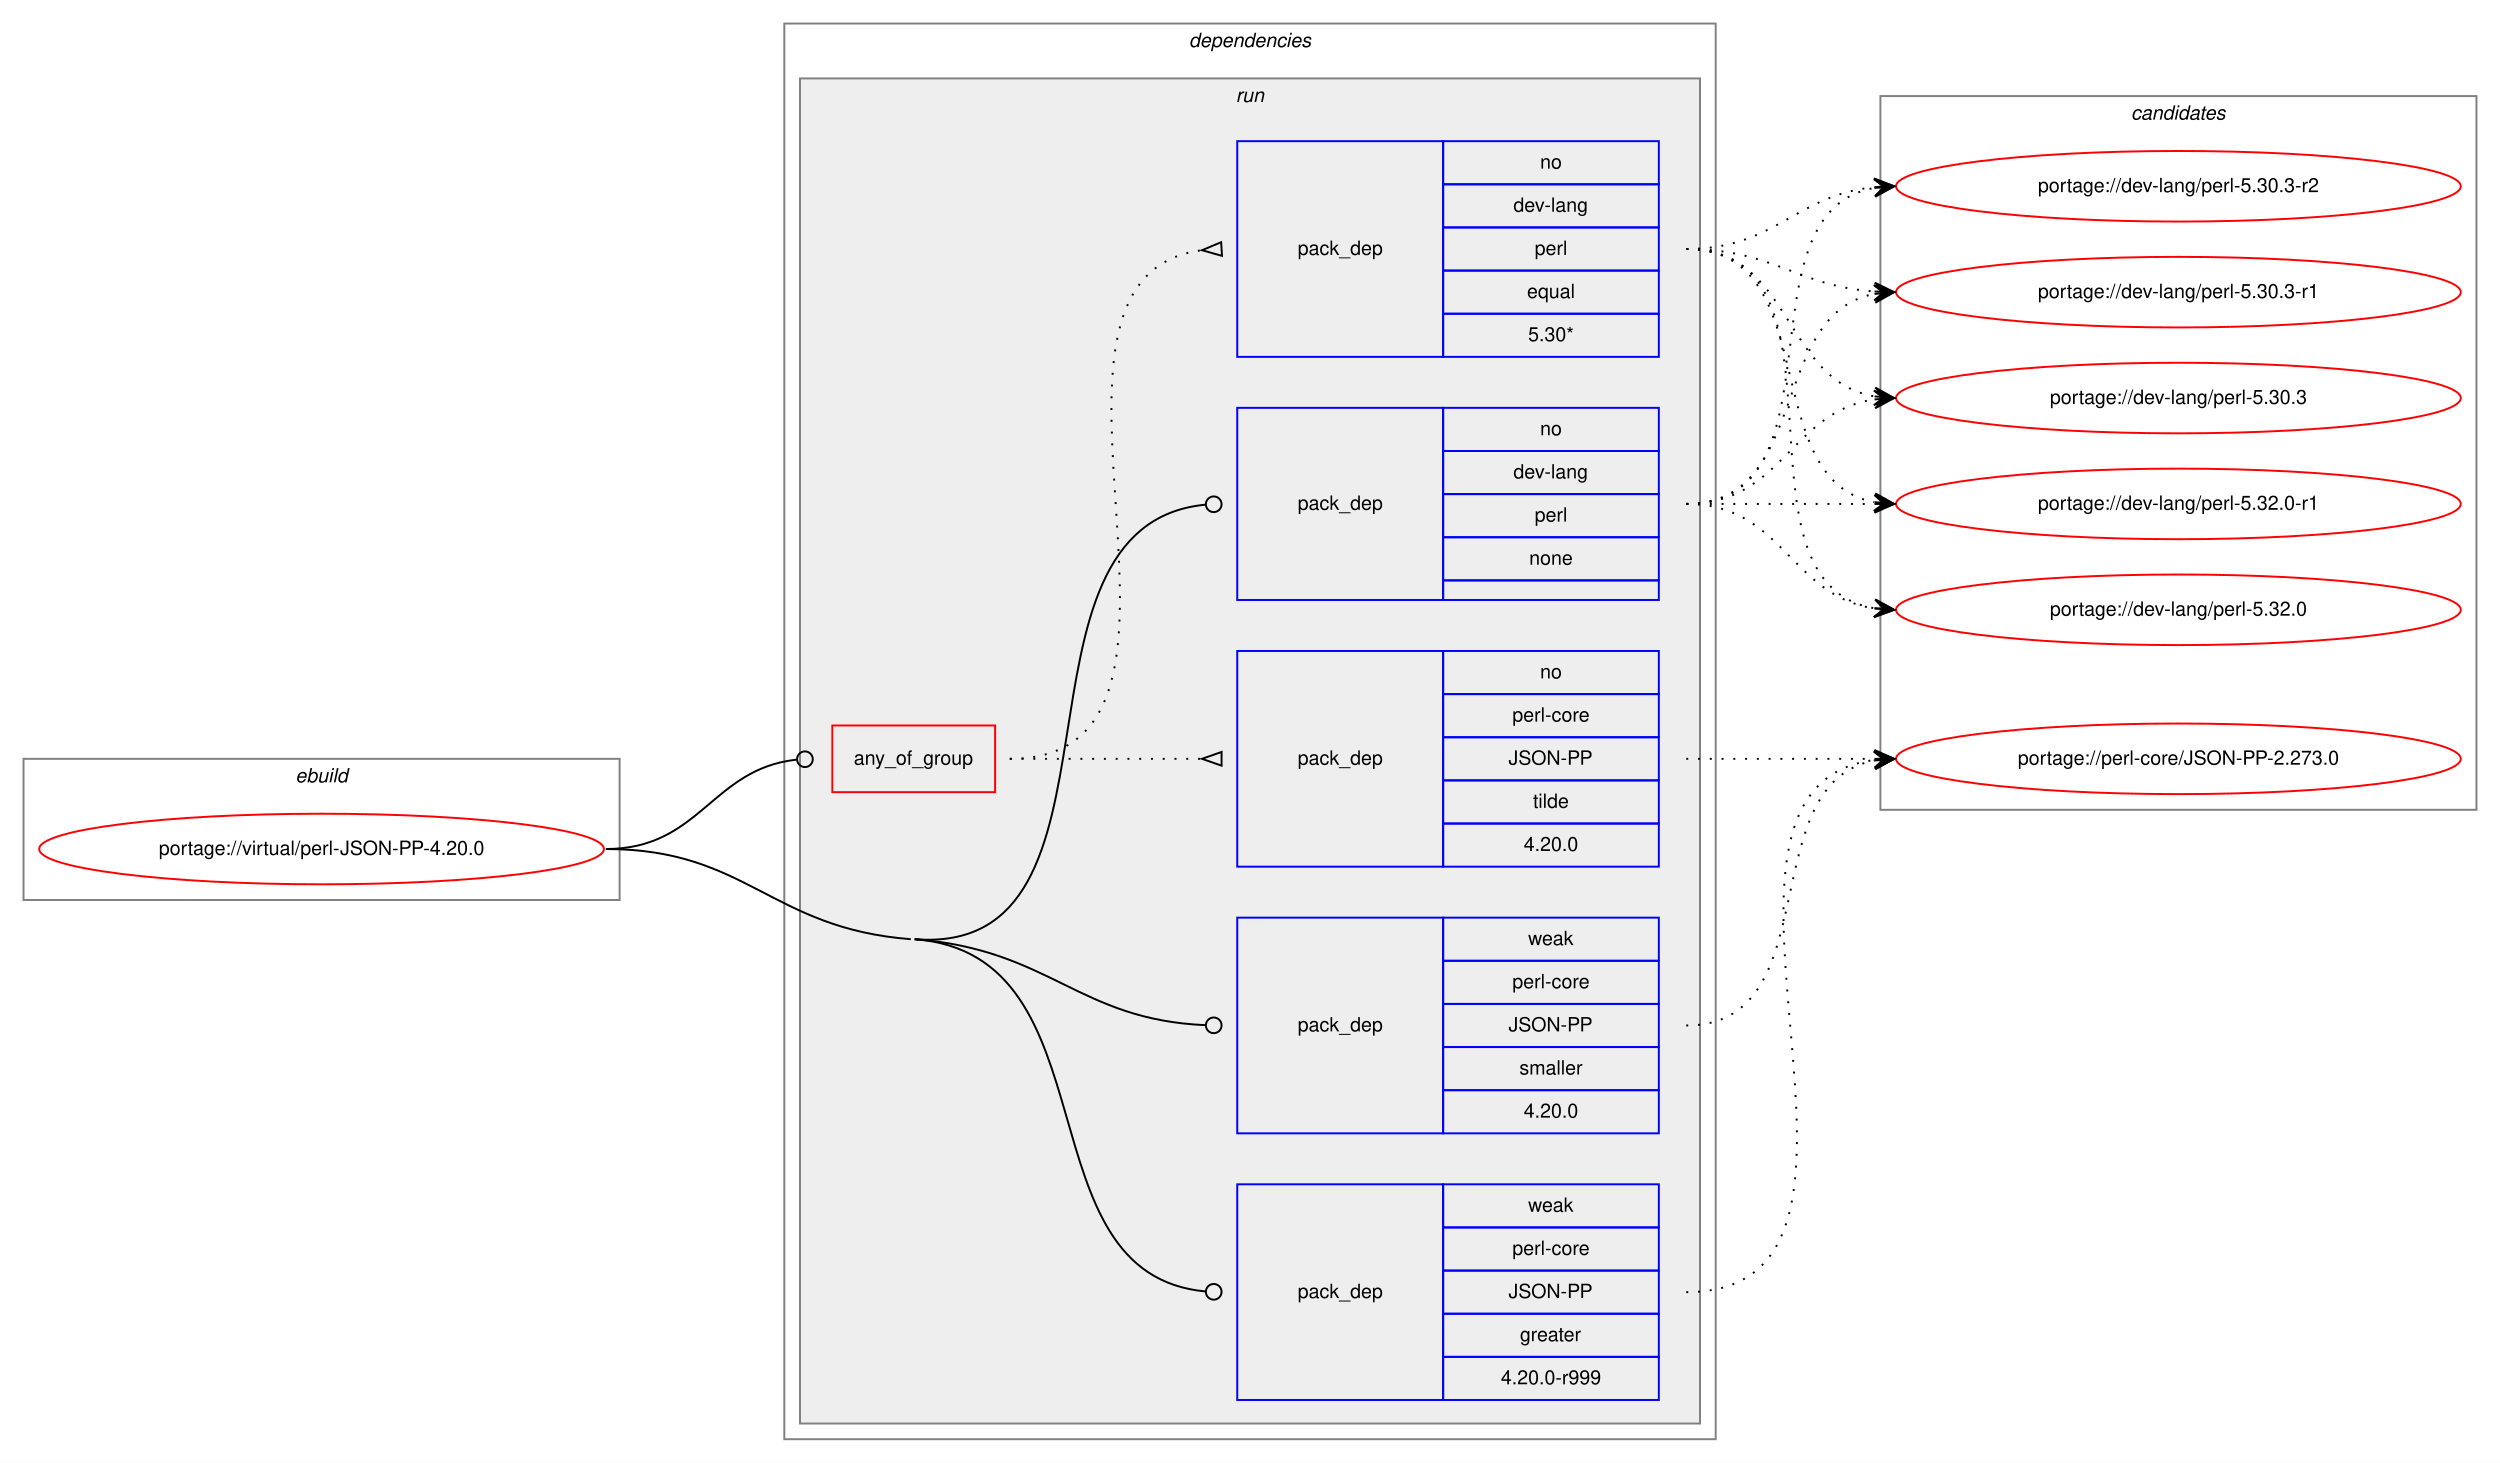
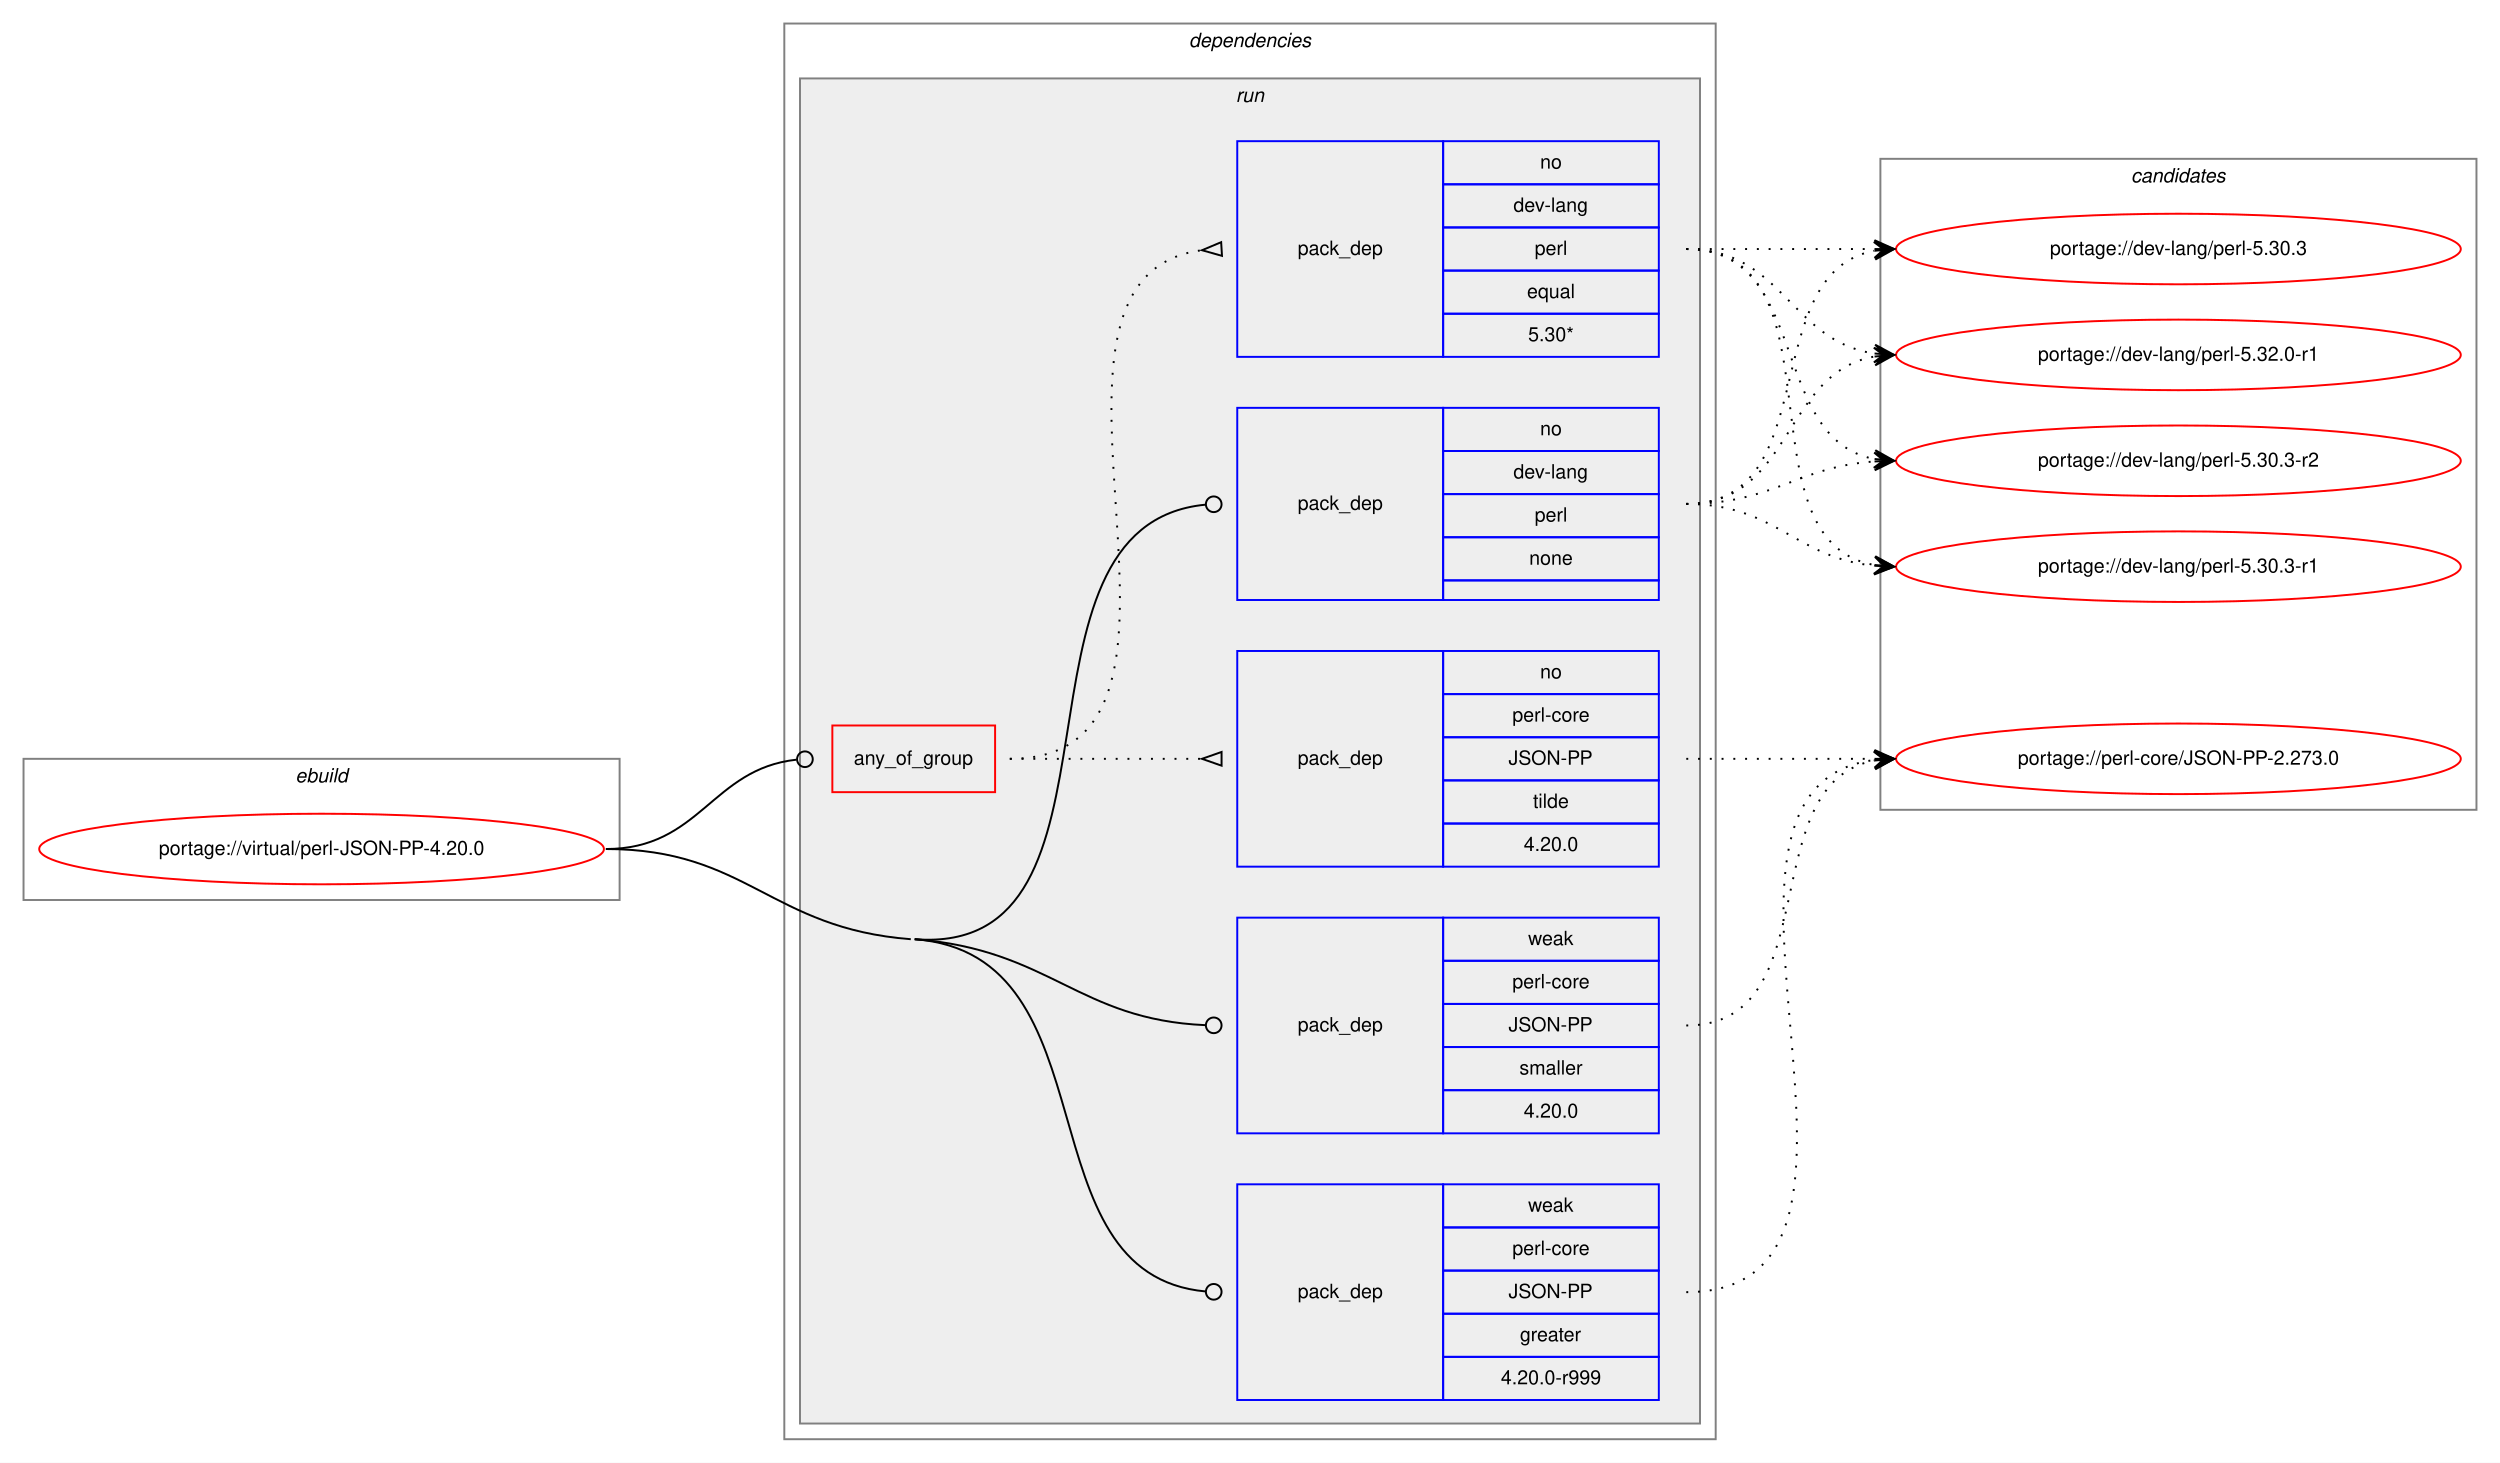
<svg xmlns="http://www.w3.org/2000/svg" xmlns:xlink="http://www.w3.org/1999/xlink" width="1275pt" height="746pt" viewBox="0.00 0.00 1275.00 746.00">
  <g id="graph0" class="graph" transform="scale(1 1) rotate(0) translate(4 742)">
    <polygon fill="white" stroke="transparent" points="-4,4 -4,-742 1271,-742 1271,4 -4,4" />
    <g id="clust1" class="cluster">
      <polygon fill="none" stroke="gray" points="8,-283 8,-355 312,-355 312,-283 8,-283" />
      <text text-anchor="start" x="146.66" y="-343" font-family="Helvetica,sans-Serif" font-style="italic" font-size="10.00">ebuild</text>
    </g>
    <g id="clust2" class="cluster">
      <polygon fill="none" stroke="gray" points="396,-8 396,-730 871,-730 871,-8 396,-8" />
      <text text-anchor="start" x="602.38" y="-718" font-family="Helvetica,sans-Serif" font-style="italic" font-size="10.00">dependencies</text>
    </g>
    <g id="clust5" class="cluster">
      <polygon fill="#eeeeee" stroke="gray" points="404,-16 404,-702 863,-702 863,-16 404,-16" />
      <text text-anchor="start" x="626.28" y="-690" font-family="Helvetica,sans-Serif" font-style="italic" font-size="10.00">run</text>
    </g>
    <g id="clust12" class="cluster">
-       <polygon fill="none" stroke="gray" points="955,-329 955,-693 1259,-693 1259,-329 955,-329" />
-       <text text-anchor="start" x="1082.82" y="-681" font-family="Helvetica,sans-Serif" font-style="italic" font-size="10.00">candidates</text>
+       <polygon fill="none" stroke="gray" points="955,-329 955,-661 1259,-661 1259,-329 955,-329" />
+       <text text-anchor="start" x="1082.82" y="-649" font-family="Helvetica,sans-Serif" font-style="italic" font-size="10.00">candidates</text>
    </g>
    <g id="node1" class="node">
      <g id="a_node1">
        <a xlink:href="../virtual/perl-JSON-PP-4.20.0.svg" xlink:title="portage://virtual/perl-JSON-PP-4.20.0">
          <ellipse fill="none" stroke="red" cx="160" cy="-309" rx="144" ry="18" />
          <text text-anchor="middle" x="160" y="-306" font-family="Helvetica,sans-Serif" font-size="10.00">portage://virtual/perl-JSON-PP-4.20.0</text>
        </a>
      </g>
    </g>
    <g id="node2" class="node">
      <polygon fill="none" stroke="red" points="420.5,-338 420.5,-372 503.5,-372 503.5,-338 420.5,-338" />
      <text text-anchor="start" x="431.43" y="-352" font-family="Helvetica,sans-Serif" font-size="10.00">any_of_group</text>
    </g>
    <g id="edge3" class="edge">
      <path fill="none" stroke="black" d="M305,-309C353.25,-309 358.83,-349.94 402.25,-354.57" />
      <ellipse fill="none" stroke="black" cx="406.51" cy="-354.79" rx="4" ry="4" />
    </g>
    <g id="node5" class="node">
      <polygon fill="none" stroke="blue" points="627,-436 627,-534 732,-534 732,-436 627,-436" />
      <text text-anchor="start" x="657.82" y="-482" font-family="Helvetica,sans-Serif" font-size="10.00">pack_dep</text>
      <polygon fill="none" stroke="blue" points="732,-512 732,-534 842,-534 842,-512 732,-512" />
      <text text-anchor="start" x="781.44" y="-520" font-family="Helvetica,sans-Serif" font-size="10.00">no</text>
      <polygon fill="none" stroke="blue" points="732,-490 732,-512 842,-512 842,-490 732,-490" />
      <text text-anchor="start" x="767.83" y="-498" font-family="Helvetica,sans-Serif" font-size="10.00">dev-lang</text>
      <polygon fill="none" stroke="blue" points="732,-468 732,-490 842,-490 842,-468 732,-468" />
      <text text-anchor="start" x="778.67" y="-476" font-family="Helvetica,sans-Serif" font-size="10.00">perl</text>
      <polygon fill="none" stroke="blue" points="732,-446 732,-468 842,-468 842,-446 732,-446" />
      <text text-anchor="start" x="775.88" y="-454" font-family="Helvetica,sans-Serif" font-size="10.00">none</text>
      <polygon fill="none" stroke="blue" points="732,-436 732,-446 842,-446 842,-436 732,-436" />
    </g>
    <g id="edge4" class="edge">
      <path fill="none" stroke="black" d="M462.5,-263C580.04,-253.94 502.13,-474.29 610.84,-484.62" />
      <ellipse fill="none" stroke="black" cx="615" cy="-484.82" rx="4" ry="4" />
    </g>
    <g id="node6" class="node">
      <polygon fill="none" stroke="blue" points="627,-28 627,-138 732,-138 732,-28 627,-28" />
      <text text-anchor="start" x="657.82" y="-80" font-family="Helvetica,sans-Serif" font-size="10.00">pack_dep</text>
      <polygon fill="none" stroke="blue" points="732,-116 732,-138 842,-138 842,-116 732,-116" />
      <text text-anchor="start" x="775.33" y="-124" font-family="Helvetica,sans-Serif" font-size="10.00">weak</text>
      <polygon fill="none" stroke="blue" points="732,-94 732,-116 842,-116 842,-94 732,-94" />
      <text text-anchor="start" x="767.28" y="-102" font-family="Helvetica,sans-Serif" font-size="10.00">perl-core</text>
      <polygon fill="none" stroke="blue" points="732,-72 732,-94 842,-94 842,-72 732,-72" />
      <text text-anchor="start" x="765.33" y="-80" font-family="Helvetica,sans-Serif" font-size="10.00">JSON-PP</text>
      <polygon fill="none" stroke="blue" points="732,-50 732,-72 842,-72 842,-50 732,-50" />
      <text text-anchor="start" x="771.16" y="-58" font-family="Helvetica,sans-Serif" font-size="10.00">greater</text>
      <polygon fill="none" stroke="blue" points="732,-28 732,-50 842,-50 842,-28 732,-28" />
      <text text-anchor="start" x="761.44" y="-36" font-family="Helvetica,sans-Serif" font-size="10.00">4.20.0-r999</text>
    </g>
    <g id="edge5" class="edge">
      <path fill="none" stroke="black" d="M462.5,-263C565.41,-255.07 515.79,-91.95 610.94,-83.35" />
      <ellipse fill="none" stroke="black" cx="615" cy="-83.17" rx="4" ry="4" />
      <path fill="none" stroke="black" d="M305,-309C377.07,-309 388.64,-268.54 460.5,-263" />
    </g>
    <g id="node7" class="node">
      <polygon fill="none" stroke="blue" points="627,-164 627,-274 732,-274 732,-164 627,-164" />
      <text text-anchor="start" x="657.82" y="-216" font-family="Helvetica,sans-Serif" font-size="10.00">pack_dep</text>
      <polygon fill="none" stroke="blue" points="732,-252 732,-274 842,-274 842,-252 732,-252" />
      <text text-anchor="start" x="775.33" y="-260" font-family="Helvetica,sans-Serif" font-size="10.00">weak</text>
      <polygon fill="none" stroke="blue" points="732,-230 732,-252 842,-252 842,-230 732,-230" />
      <text text-anchor="start" x="767.28" y="-238" font-family="Helvetica,sans-Serif" font-size="10.00">perl-core</text>
      <polygon fill="none" stroke="blue" points="732,-208 732,-230 842,-230 842,-208 732,-208" />
      <text text-anchor="start" x="765.33" y="-216" font-family="Helvetica,sans-Serif" font-size="10.00">JSON-PP</text>
      <polygon fill="none" stroke="blue" points="732,-186 732,-208 842,-208 842,-186 732,-186" />
      <text text-anchor="start" x="770.89" y="-194" font-family="Helvetica,sans-Serif" font-size="10.00">smaller</text>
      <polygon fill="none" stroke="blue" points="732,-164 732,-186 842,-186 842,-164 732,-164" />
      <text text-anchor="start" x="773.1" y="-172" font-family="Helvetica,sans-Serif" font-size="10.00">4.20.0</text>
    </g>
    <g id="edge6" class="edge">
      <path fill="none" stroke="black" d="M462.5,-263C531.72,-257.67 545.7,-221.95 610.8,-219.17" />
      <ellipse fill="none" stroke="black" cx="615" cy="-219.08" rx="4" ry="4" />
    </g>
    <g id="node3" class="node">
      <polygon fill="none" stroke="blue" points="627,-560 627,-670 732,-670 732,-560 627,-560" />
      <text text-anchor="start" x="657.82" y="-612" font-family="Helvetica,sans-Serif" font-size="10.00">pack_dep</text>
      <polygon fill="none" stroke="blue" points="732,-648 732,-670 842,-670 842,-648 732,-648" />
      <text text-anchor="start" x="781.44" y="-656" font-family="Helvetica,sans-Serif" font-size="10.00">no</text>
      <polygon fill="none" stroke="blue" points="732,-626 732,-648 842,-648 842,-626 732,-626" />
      <text text-anchor="start" x="767.83" y="-634" font-family="Helvetica,sans-Serif" font-size="10.00">dev-lang</text>
      <polygon fill="none" stroke="blue" points="732,-604 732,-626 842,-626 842,-604 732,-604" />
      <text text-anchor="start" x="778.67" y="-612" font-family="Helvetica,sans-Serif" font-size="10.00">perl</text>
      <polygon fill="none" stroke="blue" points="732,-582 732,-604 842,-604 842,-582 732,-582" />
      <text text-anchor="start" x="774.77" y="-590" font-family="Helvetica,sans-Serif" font-size="10.00">equal</text>
      <polygon fill="none" stroke="blue" points="732,-560 732,-582 842,-582 842,-560 732,-560" />
      <text text-anchor="start" x="775.33" y="-568" font-family="Helvetica,sans-Serif" font-size="10.00">5.30*</text>
    </g>
    <g id="edge1" class="edge">
      <path fill="none" stroke="black" stroke-dasharray="1,5" d="M511,-355C632.58,-355 501.71,-600.48 609,-614.39" />
      <polygon fill="none" stroke="black" points="618.79,-618.49 609.02,-614.39 619.21,-611.51 618.79,-618.49" />
    </g>
    <g id="node4" class="node">
      <polygon fill="none" stroke="blue" points="627,-300 627,-410 732,-410 732,-300 627,-300" />
      <text text-anchor="start" x="657.82" y="-352" font-family="Helvetica,sans-Serif" font-size="10.00">pack_dep</text>
      <polygon fill="none" stroke="blue" points="732,-388 732,-410 842,-410 842,-388 732,-388" />
      <text text-anchor="start" x="781.44" y="-396" font-family="Helvetica,sans-Serif" font-size="10.00">no</text>
      <polygon fill="none" stroke="blue" points="732,-366 732,-388 842,-388 842,-366 732,-366" />
      <text text-anchor="start" x="767.28" y="-374" font-family="Helvetica,sans-Serif" font-size="10.00">perl-core</text>
      <polygon fill="none" stroke="blue" points="732,-344 732,-366 842,-366 842,-344 732,-344" />
      <text text-anchor="start" x="765.33" y="-352" font-family="Helvetica,sans-Serif" font-size="10.00">JSON-PP</text>
      <polygon fill="none" stroke="blue" points="732,-322 732,-344 842,-344 842,-322 732,-322" />
      <text text-anchor="start" x="777.83" y="-330" font-family="Helvetica,sans-Serif" font-size="10.00">tilde</text>
      <polygon fill="none" stroke="blue" points="732,-300 732,-322 842,-322 842,-300 732,-300" />
      <text text-anchor="start" x="773.1" y="-308" font-family="Helvetica,sans-Serif" font-size="10.00">4.20.0</text>
    </g>
    <g id="edge2" class="edge">
      <path fill="none" stroke="black" stroke-dasharray="1,5" d="M511,-355C555.44,-355 569.02,-355 608.88,-355" />
      <polygon fill="none" stroke="black" points="619,-358.5 609,-355 619,-351.5 619,-358.5" />
    </g>
    <g id="node8" class="node">
      <g id="a_node8">
        <a xlink:href="../dev-lang/perl-5.32.0-r1.svg" xlink:title="portage://dev-lang/perl-5.32.0-r1">
-           <ellipse fill="none" stroke="red" cx="1107" cy="-485" rx="144" ry="18" />
-           <text text-anchor="middle" x="1107" y="-482" font-family="Helvetica,sans-Serif" font-size="10.00">portage://dev-lang/perl-5.32.0-r1</text>
+           <ellipse fill="none" stroke="red" cx="1107" cy="-561" rx="144" ry="18" />
+           <text text-anchor="middle" x="1107" y="-558" font-family="Helvetica,sans-Serif" font-size="10.00">portage://dev-lang/perl-5.32.0-r1</text>
        </a>
      </g>
    </g>
    <g id="edge7" class="edge">
-       <path fill="none" stroke="black" stroke-dasharray="1,5" d="M856,-615C926.91,-615 891.38,-497.39 951.89,-485.9" />
-       <polygon fill="black" stroke="black" points="962,-485 952.44,-490.37 957.02,-485.44 952.04,-485.89 952.04,-485.89 952.04,-485.89 957.02,-485.44 951.64,-481.4 962,-485 962,-485" />
+       <path fill="none" stroke="black" stroke-dasharray="1,5" d="M856,-615C905.26,-615 908.85,-568.13 951.86,-561.72" />
+       <polygon fill="black" stroke="black" points="962,-561 952.35,-566.2 957.01,-561.36 952.03,-561.71 952.03,-561.71 952.03,-561.71 957.01,-561.36 951.71,-557.22 962,-561 962,-561" />
    </g>
    <g id="node9" class="node">
      <g id="a_node9">
-         <a xlink:href="../dev-lang/perl-5.32.0.svg" xlink:title="portage://dev-lang/perl-5.32.0">
-           <ellipse fill="none" stroke="red" cx="1107" cy="-431" rx="144" ry="18" />
-           <text text-anchor="middle" x="1107" y="-428" font-family="Helvetica,sans-Serif" font-size="10.00">portage://dev-lang/perl-5.32.0</text>
+         <a xlink:href="../dev-lang/perl-5.30.3-r2.svg" xlink:title="portage://dev-lang/perl-5.30.3-r2">
+           <ellipse fill="none" stroke="red" cx="1107" cy="-507" rx="144" ry="18" />
+           <text text-anchor="middle" x="1107" y="-504" font-family="Helvetica,sans-Serif" font-size="10.00">portage://dev-lang/perl-5.30.3-r2</text>
        </a>
      </g>
    </g>
    <g id="edge8" class="edge">
-       <path fill="none" stroke="black" stroke-dasharray="1,5" d="M856,-615C946.69,-615 873.82,-445.09 951.73,-431.82" />
-       <polygon fill="black" stroke="black" points="962,-431 952.39,-436.28 957.02,-431.4 952.03,-431.8 952.03,-431.8 952.03,-431.8 957.02,-431.4 951.67,-427.31 962,-431 962,-431" />
+       <path fill="none" stroke="black" stroke-dasharray="1,5" d="M856,-615C919.58,-615 897.58,-518.49 951.79,-507.93" />
+       <polygon fill="black" stroke="black" points="962,-507 952.45,-512.39 957.02,-507.46 952.04,-507.91 952.04,-507.91 952.04,-507.91 957.02,-507.46 951.63,-503.43 962,-507 962,-507" />
    </g>
    <g id="node10" class="node">
      <g id="a_node10">
-         <a xlink:href="../dev-lang/perl-5.30.3-r2.svg" xlink:title="portage://dev-lang/perl-5.30.3-r2">
-           <ellipse fill="none" stroke="red" cx="1107" cy="-647" rx="144" ry="18" />
-           <text text-anchor="middle" x="1107" y="-644" font-family="Helvetica,sans-Serif" font-size="10.00">portage://dev-lang/perl-5.30.3-r2</text>
+         <a xlink:href="../dev-lang/perl-5.30.3-r1.svg" xlink:title="portage://dev-lang/perl-5.30.3-r1">
+           <ellipse fill="none" stroke="red" cx="1107" cy="-453" rx="144" ry="18" />
+           <text text-anchor="middle" x="1107" y="-450" font-family="Helvetica,sans-Serif" font-size="10.00">portage://dev-lang/perl-5.30.3-r1</text>
        </a>
      </g>
    </g>
    <g id="edge9" class="edge">
-       <path fill="none" stroke="black" stroke-dasharray="1,5" d="M856,-615C901.65,-615 911.48,-642.54 951.95,-646.52" />
-       <polygon fill="black" stroke="black" points="962,-647 951.8,-651.02 957.01,-646.76 952.01,-646.53 952.01,-646.53 952.01,-646.53 957.01,-646.76 952.22,-642.03 962,-647 962,-647" />
+       <path fill="none" stroke="black" stroke-dasharray="1,5" d="M856,-615C938.35,-615 881.36,-466.62 951.73,-453.87" />
+       <polygon fill="black" stroke="black" points="962,-453 952.42,-458.33 957.02,-453.42 952.04,-453.85 952.04,-453.85 952.04,-453.85 957.02,-453.42 951.66,-449.36 962,-453 962,-453" />
    </g>
    <g id="node11" class="node">
      <g id="a_node11">
-         <a xlink:href="../dev-lang/perl-5.30.3-r1.svg" xlink:title="portage://dev-lang/perl-5.30.3-r1">
-           <ellipse fill="none" stroke="red" cx="1107" cy="-593" rx="144" ry="18" />
-           <text text-anchor="middle" x="1107" y="-590" font-family="Helvetica,sans-Serif" font-size="10.00">portage://dev-lang/perl-5.30.3-r1</text>
+         <a xlink:href="../dev-lang/perl-5.30.3.svg" xlink:title="portage://dev-lang/perl-5.30.3">
+           <ellipse fill="none" stroke="red" cx="1107" cy="-615" rx="144" ry="18" />
+           <text text-anchor="middle" x="1107" y="-612" font-family="Helvetica,sans-Serif" font-size="10.00">portage://dev-lang/perl-5.30.3</text>
        </a>
      </g>
    </g>
    <g id="edge10" class="edge">
-       <path fill="none" stroke="black" stroke-dasharray="1,5" d="M856,-615C900.54,-615 912.22,-596.14 951.89,-593.35" />
-       <polygon fill="black" stroke="black" points="962,-593 952.16,-597.84 957,-593.17 952.01,-593.34 952.01,-593.34 952.01,-593.34 957,-593.17 951.85,-588.84 962,-593 962,-593" />
+       <path fill="none" stroke="black" stroke-dasharray="1,5" d="M856,-615C899.43,-615 912.83,-615 951.57,-615" />
+       <polygon fill="black" stroke="black" points="962,-615 952,-619.5 957,-615 952,-615 952,-615 952,-615 957,-615 952,-610.5 962,-615 962,-615" />
    </g>
    <g id="node12" class="node">
      <g id="a_node12">
-         <a xlink:href="../dev-lang/perl-5.30.3.svg" xlink:title="portage://dev-lang/perl-5.30.3">
-           <ellipse fill="none" stroke="red" cx="1107" cy="-539" rx="144" ry="18" />
-           <text text-anchor="middle" x="1107" y="-536" font-family="Helvetica,sans-Serif" font-size="10.00">portage://dev-lang/perl-5.30.3</text>
-         </a>
-       </g>
-     </g>
-     <g id="edge11" class="edge">
-       <path fill="none" stroke="black" stroke-dasharray="1,5" d="M856,-615C910.35,-615 905.01,-548.2 951.89,-539.85" />
-       <polygon fill="black" stroke="black" points="962,-539 952.41,-544.33 957.02,-539.42 952.04,-539.84 952.04,-539.84 952.04,-539.84 957.02,-539.42 951.66,-535.36 962,-539 962,-539" />
-     </g>
-     <g id="node13" class="node">
-       <g id="a_node13">
        <a xlink:href="../perl-core/JSON-PP-2.273.0.svg" xlink:title="portage://perl-core/JSON-PP-2.273.0">
          <ellipse fill="none" stroke="red" cx="1107" cy="-355" rx="144" ry="18" />
          <text text-anchor="middle" x="1107" y="-352" font-family="Helvetica,sans-Serif" font-size="10.00">portage://perl-core/JSON-PP-2.273.0</text>
        </a>
      </g>
    </g>
-     <g id="edge12" class="edge">
+     <g id="edge11" class="edge">
      <path fill="none" stroke="black" stroke-dasharray="1,5" d="M856,-355C899.43,-355 912.83,-355 951.57,-355" />
      <polygon fill="black" stroke="black" points="962,-355 952,-359.5 957,-355 952,-355 952,-355 952,-355 957,-355 952,-350.5 962,-355 962,-355" />
    </g>
+     <g id="edge12" class="edge">
+       <path fill="none" stroke="black" stroke-dasharray="1,5" d="M856,-485C910.35,-485 905.01,-551.8 951.89,-560.15" />
+       <polygon fill="black" stroke="black" points="962,-561 951.66,-564.64 957.02,-560.58 952.04,-560.16 952.04,-560.16 952.04,-560.16 957.02,-560.58 952.41,-555.67 962,-561 962,-561" />
+     </g>
    <g id="edge13" class="edge">
-       <path fill="none" stroke="black" stroke-dasharray="1,5" d="M856,-485C899.43,-485 912.83,-485 951.57,-485" />
-       <polygon fill="black" stroke="black" points="962,-485 952,-489.5 957,-485 952,-485 952,-485 952,-485 957,-485 952,-480.5 962,-485 962,-485" />
+       <path fill="none" stroke="black" stroke-dasharray="1,5" d="M856,-485C900.54,-485 912.22,-503.86 951.89,-506.65" />
+       <polygon fill="black" stroke="black" points="962,-507 951.85,-511.16 957,-506.83 952.01,-506.66 952.01,-506.66 952.01,-506.66 957,-506.83 952.16,-502.16 962,-507 962,-507" />
    </g>
    <g id="edge14" class="edge">
-       <path fill="none" stroke="black" stroke-dasharray="1,5" d="M856,-485C905.26,-485 908.85,-438.13 951.86,-431.72" />
-       <polygon fill="black" stroke="black" points="962,-431 952.35,-436.2 957.01,-431.36 952.03,-431.71 952.03,-431.71 952.03,-431.71 957.01,-431.36 951.71,-427.22 962,-431 962,-431" />
+       <path fill="none" stroke="black" stroke-dasharray="1,5" d="M856,-485C901.65,-485 911.48,-457.46 951.95,-453.48" />
+       <polygon fill="black" stroke="black" points="962,-453 952.22,-457.97 957.01,-453.24 952.01,-453.47 952.01,-453.47 952.01,-453.47 957.01,-453.24 951.8,-448.98 962,-453 962,-453" />
    </g>
    <g id="edge15" class="edge">
-       <path fill="none" stroke="black" stroke-dasharray="1,5" d="M856,-485C938.35,-485 881.36,-633.38 951.73,-646.13" />
-       <polygon fill="black" stroke="black" points="962,-647 951.66,-650.64 957.02,-646.58 952.04,-646.15 952.04,-646.15 952.04,-646.15 957.02,-646.58 952.42,-641.67 962,-647 962,-647" />
+       <path fill="none" stroke="black" stroke-dasharray="1,5" d="M856,-485C926.91,-485 891.38,-602.61 951.89,-614.1" />
+       <polygon fill="black" stroke="black" points="962,-615 951.64,-618.6 957.02,-614.56 952.04,-614.11 952.04,-614.11 952.04,-614.11 957.02,-614.56 952.44,-609.63 962,-615 962,-615" />
    </g>
    <g id="edge16" class="edge">
-       <path fill="none" stroke="black" stroke-dasharray="1,5" d="M856,-485C919.58,-485 897.58,-581.51 951.79,-592.07" />
-       <polygon fill="black" stroke="black" points="962,-593 951.63,-596.57 957.02,-592.54 952.04,-592.09 952.04,-592.09 952.04,-592.09 957.02,-592.54 952.45,-587.61 962,-593 962,-593" />
-     </g>
-     <g id="edge17" class="edge">
-       <path fill="none" stroke="black" stroke-dasharray="1,5" d="M856,-485C905.26,-485 908.85,-531.87 951.86,-538.28" />
-       <polygon fill="black" stroke="black" points="962,-539 951.71,-542.78 957.01,-538.64 952.03,-538.29 952.03,-538.29 952.03,-538.29 957.01,-538.64 952.35,-533.8 962,-539 962,-539" />
-     </g>
-     <g id="edge18" class="edge">
      <path fill="none" stroke="black" stroke-dasharray="1,5" d="M856,-83C982.2,-83 840.44,-340.33 951.98,-354.4" />
      <polygon fill="black" stroke="black" points="962,-355 951.75,-358.9 957.01,-354.7 952.02,-354.4 952.02,-354.4 952.02,-354.4 957.01,-354.7 952.29,-349.91 962,-355 962,-355" />
    </g>
-     <g id="edge19" class="edge">
+     <g id="edge17" class="edge">
      <path fill="none" stroke="black" stroke-dasharray="1,5" d="M856,-219C929.04,-219 889.52,-342.55 952.01,-354.13" />
      <polygon fill="black" stroke="black" points="962,-355 951.65,-358.62 957.02,-354.57 952.04,-354.13 952.04,-354.13 952.04,-354.13 957.02,-354.57 952.43,-349.65 962,-355 962,-355" />
    </g>
  </g>
</svg>
